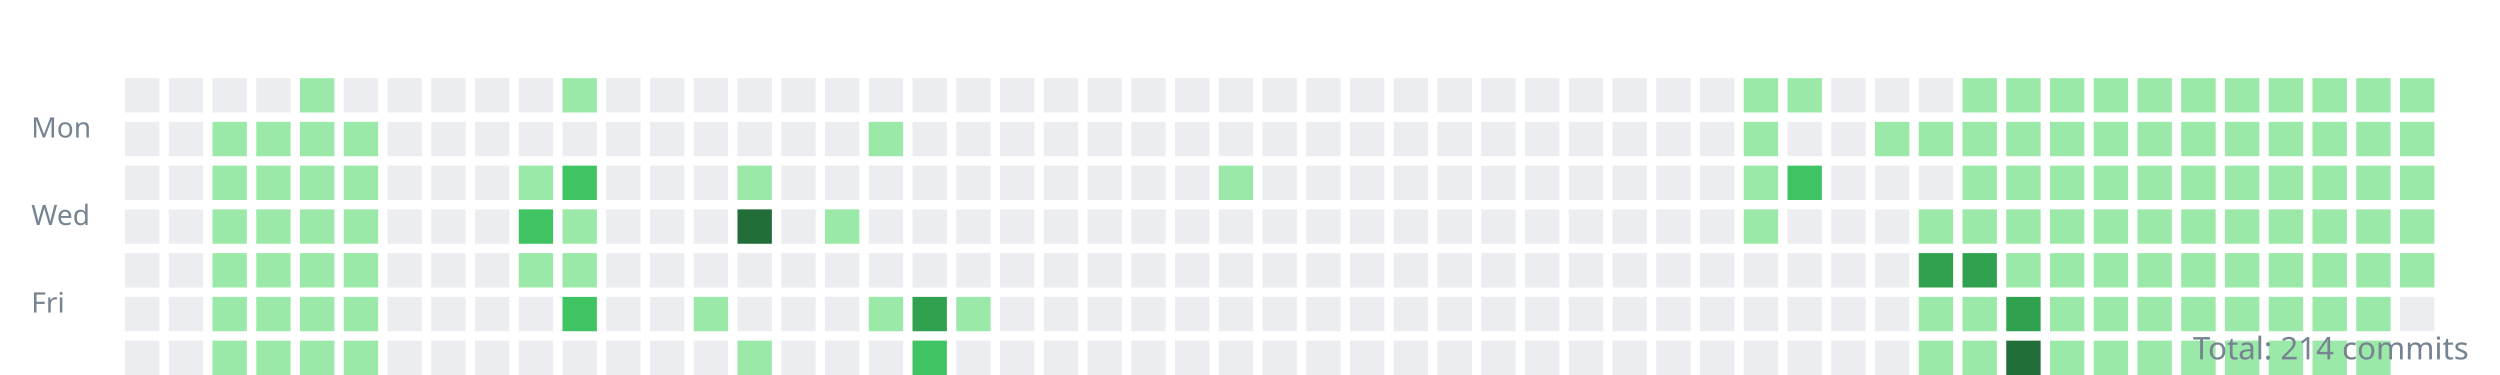
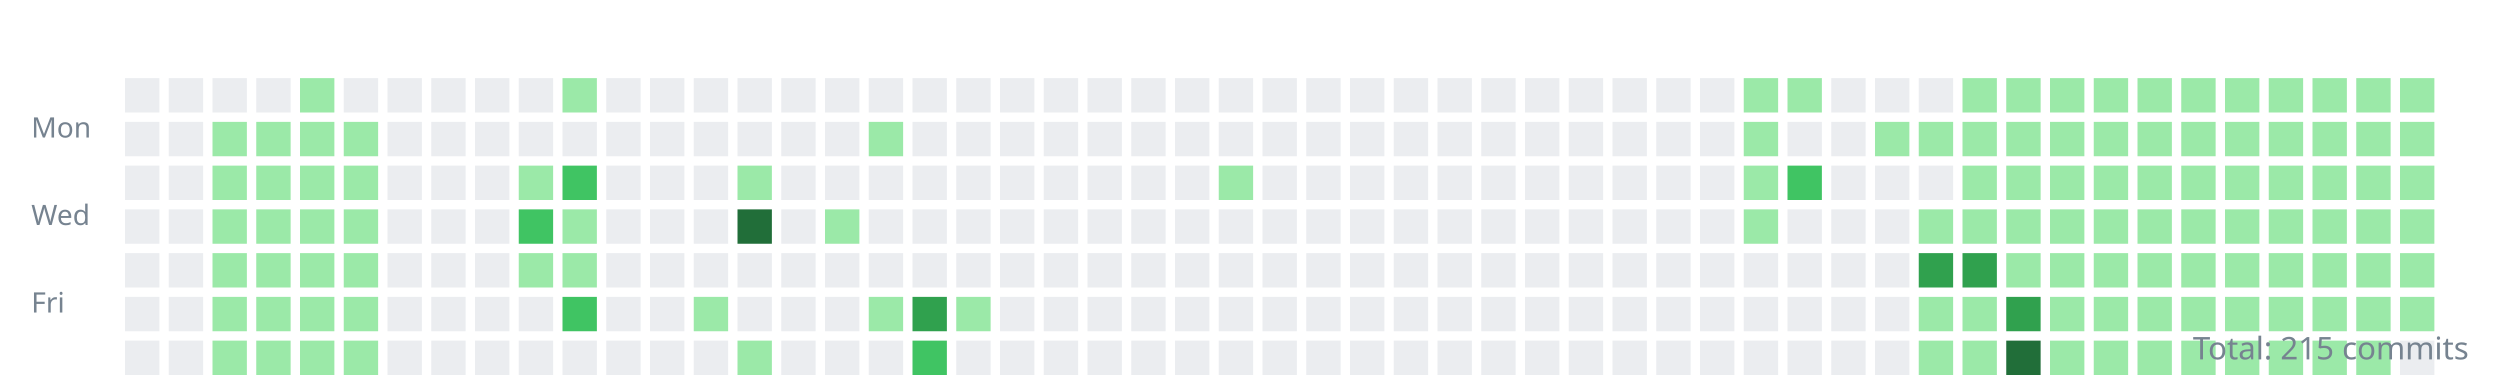
<svg xmlns="http://www.w3.org/2000/svg" width="800" height="120">
  <style>.day{outline:1px solid rgba(27,31,35,0.06);}text{font:9px sans-serif;fill:#768390;}</style>
  <g transform="translate(10,10)">
    <text y="34">Mon</text>
    <text y="62">Wed</text>
    <text y="90">Fri</text>
    <rect class="day" width="11" height="11" x="30" y="15" fill="#ebedf0" />
    <rect class="day" width="11" height="11" x="30" y="29" fill="#ebedf0" />
    <rect class="day" width="11" height="11" x="30" y="43" fill="#ebedf0" />
    <rect class="day" width="11" height="11" x="30" y="57" fill="#ebedf0" />
    <rect class="day" width="11" height="11" x="30" y="71" fill="#ebedf0" />
    <rect class="day" width="11" height="11" x="30" y="85" fill="#ebedf0" />
    <rect class="day" width="11" height="11" x="30" y="99" fill="#ebedf0" />
    <rect class="day" width="11" height="11" x="44" y="15" fill="#ebedf0" />
    <rect class="day" width="11" height="11" x="44" y="29" fill="#ebedf0" />
    <rect class="day" width="11" height="11" x="44" y="43" fill="#ebedf0" />
    <rect class="day" width="11" height="11" x="44" y="57" fill="#ebedf0" />
    <rect class="day" width="11" height="11" x="44" y="71" fill="#ebedf0" />
    <rect class="day" width="11" height="11" x="44" y="85" fill="#ebedf0" />
    <rect class="day" width="11" height="11" x="44" y="99" fill="#ebedf0" />
    <rect class="day" width="11" height="11" x="58" y="15" fill="#ebedf0" />
    <rect class="day" width="11" height="11" x="58" y="29" fill="#9be9a8" />
    <rect class="day" width="11" height="11" x="58" y="43" fill="#9be9a8" />
    <rect class="day" width="11" height="11" x="58" y="57" fill="#9be9a8" />
    <rect class="day" width="11" height="11" x="58" y="71" fill="#9be9a8" />
    <rect class="day" width="11" height="11" x="58" y="85" fill="#9be9a8" />
    <rect class="day" width="11" height="11" x="58" y="99" fill="#9be9a8" />
    <rect class="day" width="11" height="11" x="72" y="15" fill="#ebedf0" />
    <rect class="day" width="11" height="11" x="72" y="29" fill="#9be9a8" />
    <rect class="day" width="11" height="11" x="72" y="43" fill="#9be9a8" />
    <rect class="day" width="11" height="11" x="72" y="57" fill="#9be9a8" />
    <rect class="day" width="11" height="11" x="72" y="71" fill="#9be9a8" />
    <rect class="day" width="11" height="11" x="72" y="85" fill="#9be9a8" />
    <rect class="day" width="11" height="11" x="72" y="99" fill="#9be9a8" />
    <rect class="day" width="11" height="11" x="86" y="15" fill="#9be9a8" />
    <rect class="day" width="11" height="11" x="86" y="29" fill="#9be9a8" />
    <rect class="day" width="11" height="11" x="86" y="43" fill="#9be9a8" />
    <rect class="day" width="11" height="11" x="86" y="57" fill="#9be9a8" />
    <rect class="day" width="11" height="11" x="86" y="71" fill="#9be9a8" />
    <rect class="day" width="11" height="11" x="86" y="85" fill="#9be9a8" />
    <rect class="day" width="11" height="11" x="86" y="99" fill="#9be9a8" />
    <rect class="day" width="11" height="11" x="100" y="15" fill="#ebedf0" />
    <rect class="day" width="11" height="11" x="100" y="29" fill="#9be9a8" />
    <rect class="day" width="11" height="11" x="100" y="43" fill="#9be9a8" />
    <rect class="day" width="11" height="11" x="100" y="57" fill="#9be9a8" />
    <rect class="day" width="11" height="11" x="100" y="71" fill="#9be9a8" />
    <rect class="day" width="11" height="11" x="100" y="85" fill="#9be9a8" />
    <rect class="day" width="11" height="11" x="100" y="99" fill="#9be9a8" />
    <rect class="day" width="11" height="11" x="114" y="15" fill="#ebedf0" />
    <rect class="day" width="11" height="11" x="114" y="29" fill="#ebedf0" />
    <rect class="day" width="11" height="11" x="114" y="43" fill="#ebedf0" />
    <rect class="day" width="11" height="11" x="114" y="57" fill="#ebedf0" />
    <rect class="day" width="11" height="11" x="114" y="71" fill="#ebedf0" />
    <rect class="day" width="11" height="11" x="114" y="85" fill="#ebedf0" />
    <rect class="day" width="11" height="11" x="114" y="99" fill="#ebedf0" />
    <rect class="day" width="11" height="11" x="128" y="15" fill="#ebedf0" />
    <rect class="day" width="11" height="11" x="128" y="29" fill="#ebedf0" />
    <rect class="day" width="11" height="11" x="128" y="43" fill="#ebedf0" />
    <rect class="day" width="11" height="11" x="128" y="57" fill="#ebedf0" />
    <rect class="day" width="11" height="11" x="128" y="71" fill="#ebedf0" />
    <rect class="day" width="11" height="11" x="128" y="85" fill="#ebedf0" />
    <rect class="day" width="11" height="11" x="128" y="99" fill="#ebedf0" />
    <rect class="day" width="11" height="11" x="142" y="15" fill="#ebedf0" />
    <rect class="day" width="11" height="11" x="142" y="29" fill="#ebedf0" />
    <rect class="day" width="11" height="11" x="142" y="43" fill="#ebedf0" />
    <rect class="day" width="11" height="11" x="142" y="57" fill="#ebedf0" />
    <rect class="day" width="11" height="11" x="142" y="71" fill="#ebedf0" />
    <rect class="day" width="11" height="11" x="142" y="85" fill="#ebedf0" />
    <rect class="day" width="11" height="11" x="142" y="99" fill="#ebedf0" />
    <rect class="day" width="11" height="11" x="156" y="15" fill="#ebedf0" />
    <rect class="day" width="11" height="11" x="156" y="29" fill="#ebedf0" />
    <rect class="day" width="11" height="11" x="156" y="43" fill="#9be9a8" />
    <rect class="day" width="11" height="11" x="156" y="57" fill="#40c463" />
    <rect class="day" width="11" height="11" x="156" y="71" fill="#9be9a8" />
    <rect class="day" width="11" height="11" x="156" y="85" fill="#ebedf0" />
    <rect class="day" width="11" height="11" x="156" y="99" fill="#ebedf0" />
    <rect class="day" width="11" height="11" x="170" y="15" fill="#9be9a8" />
    <rect class="day" width="11" height="11" x="170" y="29" fill="#ebedf0" />
    <rect class="day" width="11" height="11" x="170" y="43" fill="#40c463" />
    <rect class="day" width="11" height="11" x="170" y="57" fill="#9be9a8" />
    <rect class="day" width="11" height="11" x="170" y="71" fill="#9be9a8" />
    <rect class="day" width="11" height="11" x="170" y="85" fill="#40c463" />
    <rect class="day" width="11" height="11" x="170" y="99" fill="#ebedf0" />
    <rect class="day" width="11" height="11" x="184" y="15" fill="#ebedf0" />
    <rect class="day" width="11" height="11" x="184" y="29" fill="#ebedf0" />
    <rect class="day" width="11" height="11" x="184" y="43" fill="#ebedf0" />
    <rect class="day" width="11" height="11" x="184" y="57" fill="#ebedf0" />
    <rect class="day" width="11" height="11" x="184" y="71" fill="#ebedf0" />
    <rect class="day" width="11" height="11" x="184" y="85" fill="#ebedf0" />
    <rect class="day" width="11" height="11" x="184" y="99" fill="#ebedf0" />
    <rect class="day" width="11" height="11" x="198" y="15" fill="#ebedf0" />
    <rect class="day" width="11" height="11" x="198" y="29" fill="#ebedf0" />
    <rect class="day" width="11" height="11" x="198" y="43" fill="#ebedf0" />
    <rect class="day" width="11" height="11" x="198" y="57" fill="#ebedf0" />
    <rect class="day" width="11" height="11" x="198" y="71" fill="#ebedf0" />
    <rect class="day" width="11" height="11" x="198" y="85" fill="#ebedf0" />
    <rect class="day" width="11" height="11" x="198" y="99" fill="#ebedf0" />
    <rect class="day" width="11" height="11" x="212" y="15" fill="#ebedf0" />
    <rect class="day" width="11" height="11" x="212" y="29" fill="#ebedf0" />
    <rect class="day" width="11" height="11" x="212" y="43" fill="#ebedf0" />
    <rect class="day" width="11" height="11" x="212" y="57" fill="#ebedf0" />
    <rect class="day" width="11" height="11" x="212" y="71" fill="#ebedf0" />
    <rect class="day" width="11" height="11" x="212" y="85" fill="#9be9a8" />
    <rect class="day" width="11" height="11" x="212" y="99" fill="#ebedf0" />
    <rect class="day" width="11" height="11" x="226" y="15" fill="#ebedf0" />
    <rect class="day" width="11" height="11" x="226" y="29" fill="#ebedf0" />
    <rect class="day" width="11" height="11" x="226" y="43" fill="#9be9a8" />
    <rect class="day" width="11" height="11" x="226" y="57" fill="#216e39" />
    <rect class="day" width="11" height="11" x="226" y="71" fill="#ebedf0" />
    <rect class="day" width="11" height="11" x="226" y="85" fill="#ebedf0" />
    <rect class="day" width="11" height="11" x="226" y="99" fill="#9be9a8" />
    <rect class="day" width="11" height="11" x="240" y="15" fill="#ebedf0" />
    <rect class="day" width="11" height="11" x="240" y="29" fill="#ebedf0" />
    <rect class="day" width="11" height="11" x="240" y="43" fill="#ebedf0" />
    <rect class="day" width="11" height="11" x="240" y="57" fill="#ebedf0" />
    <rect class="day" width="11" height="11" x="240" y="71" fill="#ebedf0" />
    <rect class="day" width="11" height="11" x="240" y="85" fill="#ebedf0" />
    <rect class="day" width="11" height="11" x="240" y="99" fill="#ebedf0" />
    <rect class="day" width="11" height="11" x="254" y="15" fill="#ebedf0" />
    <rect class="day" width="11" height="11" x="254" y="29" fill="#ebedf0" />
    <rect class="day" width="11" height="11" x="254" y="43" fill="#ebedf0" />
    <rect class="day" width="11" height="11" x="254" y="57" fill="#9be9a8" />
    <rect class="day" width="11" height="11" x="254" y="71" fill="#ebedf0" />
    <rect class="day" width="11" height="11" x="254" y="85" fill="#ebedf0" />
    <rect class="day" width="11" height="11" x="254" y="99" fill="#ebedf0" />
    <rect class="day" width="11" height="11" x="268" y="15" fill="#ebedf0" />
    <rect class="day" width="11" height="11" x="268" y="29" fill="#9be9a8" />
    <rect class="day" width="11" height="11" x="268" y="43" fill="#ebedf0" />
    <rect class="day" width="11" height="11" x="268" y="57" fill="#ebedf0" />
    <rect class="day" width="11" height="11" x="268" y="71" fill="#ebedf0" />
    <rect class="day" width="11" height="11" x="268" y="85" fill="#9be9a8" />
    <rect class="day" width="11" height="11" x="268" y="99" fill="#ebedf0" />
    <rect class="day" width="11" height="11" x="282" y="15" fill="#ebedf0" />
    <rect class="day" width="11" height="11" x="282" y="29" fill="#ebedf0" />
    <rect class="day" width="11" height="11" x="282" y="43" fill="#ebedf0" />
    <rect class="day" width="11" height="11" x="282" y="57" fill="#ebedf0" />
    <rect class="day" width="11" height="11" x="282" y="71" fill="#ebedf0" />
    <rect class="day" width="11" height="11" x="282" y="85" fill="#30a14e" />
    <rect class="day" width="11" height="11" x="282" y="99" fill="#40c463" />
    <rect class="day" width="11" height="11" x="296" y="15" fill="#ebedf0" />
    <rect class="day" width="11" height="11" x="296" y="29" fill="#ebedf0" />
    <rect class="day" width="11" height="11" x="296" y="43" fill="#ebedf0" />
    <rect class="day" width="11" height="11" x="296" y="57" fill="#ebedf0" />
    <rect class="day" width="11" height="11" x="296" y="71" fill="#ebedf0" />
    <rect class="day" width="11" height="11" x="296" y="85" fill="#9be9a8" />
    <rect class="day" width="11" height="11" x="296" y="99" fill="#ebedf0" />
    <rect class="day" width="11" height="11" x="310" y="15" fill="#ebedf0" />
    <rect class="day" width="11" height="11" x="310" y="29" fill="#ebedf0" />
    <rect class="day" width="11" height="11" x="310" y="43" fill="#ebedf0" />
    <rect class="day" width="11" height="11" x="310" y="57" fill="#ebedf0" />
    <rect class="day" width="11" height="11" x="310" y="71" fill="#ebedf0" />
    <rect class="day" width="11" height="11" x="310" y="85" fill="#ebedf0" />
    <rect class="day" width="11" height="11" x="310" y="99" fill="#ebedf0" />
    <rect class="day" width="11" height="11" x="324" y="15" fill="#ebedf0" />
    <rect class="day" width="11" height="11" x="324" y="29" fill="#ebedf0" />
    <rect class="day" width="11" height="11" x="324" y="43" fill="#ebedf0" />
    <rect class="day" width="11" height="11" x="324" y="57" fill="#ebedf0" />
    <rect class="day" width="11" height="11" x="324" y="71" fill="#ebedf0" />
    <rect class="day" width="11" height="11" x="324" y="85" fill="#ebedf0" />
    <rect class="day" width="11" height="11" x="324" y="99" fill="#ebedf0" />
    <rect class="day" width="11" height="11" x="338" y="15" fill="#ebedf0" />
    <rect class="day" width="11" height="11" x="338" y="29" fill="#ebedf0" />
    <rect class="day" width="11" height="11" x="338" y="43" fill="#ebedf0" />
    <rect class="day" width="11" height="11" x="338" y="57" fill="#ebedf0" />
    <rect class="day" width="11" height="11" x="338" y="71" fill="#ebedf0" />
    <rect class="day" width="11" height="11" x="338" y="85" fill="#ebedf0" />
    <rect class="day" width="11" height="11" x="338" y="99" fill="#ebedf0" />
    <rect class="day" width="11" height="11" x="352" y="15" fill="#ebedf0" />
    <rect class="day" width="11" height="11" x="352" y="29" fill="#ebedf0" />
    <rect class="day" width="11" height="11" x="352" y="43" fill="#ebedf0" />
    <rect class="day" width="11" height="11" x="352" y="57" fill="#ebedf0" />
    <rect class="day" width="11" height="11" x="352" y="71" fill="#ebedf0" />
    <rect class="day" width="11" height="11" x="352" y="85" fill="#ebedf0" />
    <rect class="day" width="11" height="11" x="352" y="99" fill="#ebedf0" />
    <rect class="day" width="11" height="11" x="366" y="15" fill="#ebedf0" />
    <rect class="day" width="11" height="11" x="366" y="29" fill="#ebedf0" />
    <rect class="day" width="11" height="11" x="366" y="43" fill="#ebedf0" />
    <rect class="day" width="11" height="11" x="366" y="57" fill="#ebedf0" />
    <rect class="day" width="11" height="11" x="366" y="71" fill="#ebedf0" />
    <rect class="day" width="11" height="11" x="366" y="85" fill="#ebedf0" />
    <rect class="day" width="11" height="11" x="366" y="99" fill="#ebedf0" />
    <rect class="day" width="11" height="11" x="380" y="15" fill="#ebedf0" />
    <rect class="day" width="11" height="11" x="380" y="29" fill="#ebedf0" />
    <rect class="day" width="11" height="11" x="380" y="43" fill="#9be9a8" />
    <rect class="day" width="11" height="11" x="380" y="57" fill="#ebedf0" />
    <rect class="day" width="11" height="11" x="380" y="71" fill="#ebedf0" />
    <rect class="day" width="11" height="11" x="380" y="85" fill="#ebedf0" />
    <rect class="day" width="11" height="11" x="380" y="99" fill="#ebedf0" />
    <rect class="day" width="11" height="11" x="394" y="15" fill="#ebedf0" />
    <rect class="day" width="11" height="11" x="394" y="29" fill="#ebedf0" />
    <rect class="day" width="11" height="11" x="394" y="43" fill="#ebedf0" />
    <rect class="day" width="11" height="11" x="394" y="57" fill="#ebedf0" />
    <rect class="day" width="11" height="11" x="394" y="71" fill="#ebedf0" />
    <rect class="day" width="11" height="11" x="394" y="85" fill="#ebedf0" />
    <rect class="day" width="11" height="11" x="394" y="99" fill="#ebedf0" />
    <rect class="day" width="11" height="11" x="408" y="15" fill="#ebedf0" />
    <rect class="day" width="11" height="11" x="408" y="29" fill="#ebedf0" />
    <rect class="day" width="11" height="11" x="408" y="43" fill="#ebedf0" />
    <rect class="day" width="11" height="11" x="408" y="57" fill="#ebedf0" />
    <rect class="day" width="11" height="11" x="408" y="71" fill="#ebedf0" />
    <rect class="day" width="11" height="11" x="408" y="85" fill="#ebedf0" />
    <rect class="day" width="11" height="11" x="408" y="99" fill="#ebedf0" />
    <rect class="day" width="11" height="11" x="422" y="15" fill="#ebedf0" />
    <rect class="day" width="11" height="11" x="422" y="29" fill="#ebedf0" />
    <rect class="day" width="11" height="11" x="422" y="43" fill="#ebedf0" />
    <rect class="day" width="11" height="11" x="422" y="57" fill="#ebedf0" />
    <rect class="day" width="11" height="11" x="422" y="71" fill="#ebedf0" />
    <rect class="day" width="11" height="11" x="422" y="85" fill="#ebedf0" />
    <rect class="day" width="11" height="11" x="422" y="99" fill="#ebedf0" />
    <rect class="day" width="11" height="11" x="436" y="15" fill="#ebedf0" />
    <rect class="day" width="11" height="11" x="436" y="29" fill="#ebedf0" />
    <rect class="day" width="11" height="11" x="436" y="43" fill="#ebedf0" />
    <rect class="day" width="11" height="11" x="436" y="57" fill="#ebedf0" />
    <rect class="day" width="11" height="11" x="436" y="71" fill="#ebedf0" />
    <rect class="day" width="11" height="11" x="436" y="85" fill="#ebedf0" />
    <rect class="day" width="11" height="11" x="436" y="99" fill="#ebedf0" />
    <rect class="day" width="11" height="11" x="450" y="15" fill="#ebedf0" />
    <rect class="day" width="11" height="11" x="450" y="29" fill="#ebedf0" />
    <rect class="day" width="11" height="11" x="450" y="43" fill="#ebedf0" />
    <rect class="day" width="11" height="11" x="450" y="57" fill="#ebedf0" />
    <rect class="day" width="11" height="11" x="450" y="71" fill="#ebedf0" />
    <rect class="day" width="11" height="11" x="450" y="85" fill="#ebedf0" />
    <rect class="day" width="11" height="11" x="450" y="99" fill="#ebedf0" />
    <rect class="day" width="11" height="11" x="464" y="15" fill="#ebedf0" />
    <rect class="day" width="11" height="11" x="464" y="29" fill="#ebedf0" />
    <rect class="day" width="11" height="11" x="464" y="43" fill="#ebedf0" />
    <rect class="day" width="11" height="11" x="464" y="57" fill="#ebedf0" />
    <rect class="day" width="11" height="11" x="464" y="71" fill="#ebedf0" />
    <rect class="day" width="11" height="11" x="464" y="85" fill="#ebedf0" />
    <rect class="day" width="11" height="11" x="464" y="99" fill="#ebedf0" />
    <rect class="day" width="11" height="11" x="478" y="15" fill="#ebedf0" />
    <rect class="day" width="11" height="11" x="478" y="29" fill="#ebedf0" />
    <rect class="day" width="11" height="11" x="478" y="43" fill="#ebedf0" />
    <rect class="day" width="11" height="11" x="478" y="57" fill="#ebedf0" />
    <rect class="day" width="11" height="11" x="478" y="71" fill="#ebedf0" />
    <rect class="day" width="11" height="11" x="478" y="85" fill="#ebedf0" />
    <rect class="day" width="11" height="11" x="478" y="99" fill="#ebedf0" />
    <rect class="day" width="11" height="11" x="492" y="15" fill="#ebedf0" />
    <rect class="day" width="11" height="11" x="492" y="29" fill="#ebedf0" />
    <rect class="day" width="11" height="11" x="492" y="43" fill="#ebedf0" />
    <rect class="day" width="11" height="11" x="492" y="57" fill="#ebedf0" />
    <rect class="day" width="11" height="11" x="492" y="71" fill="#ebedf0" />
    <rect class="day" width="11" height="11" x="492" y="85" fill="#ebedf0" />
    <rect class="day" width="11" height="11" x="492" y="99" fill="#ebedf0" />
    <rect class="day" width="11" height="11" x="506" y="15" fill="#ebedf0" />
    <rect class="day" width="11" height="11" x="506" y="29" fill="#ebedf0" />
    <rect class="day" width="11" height="11" x="506" y="43" fill="#ebedf0" />
    <rect class="day" width="11" height="11" x="506" y="57" fill="#ebedf0" />
    <rect class="day" width="11" height="11" x="506" y="71" fill="#ebedf0" />
    <rect class="day" width="11" height="11" x="506" y="85" fill="#ebedf0" />
    <rect class="day" width="11" height="11" x="506" y="99" fill="#ebedf0" />
    <rect class="day" width="11" height="11" x="520" y="15" fill="#ebedf0" />
    <rect class="day" width="11" height="11" x="520" y="29" fill="#ebedf0" />
    <rect class="day" width="11" height="11" x="520" y="43" fill="#ebedf0" />
    <rect class="day" width="11" height="11" x="520" y="57" fill="#ebedf0" />
    <rect class="day" width="11" height="11" x="520" y="71" fill="#ebedf0" />
    <rect class="day" width="11" height="11" x="520" y="85" fill="#ebedf0" />
    <rect class="day" width="11" height="11" x="520" y="99" fill="#ebedf0" />
    <rect class="day" width="11" height="11" x="534" y="15" fill="#ebedf0" />
    <rect class="day" width="11" height="11" x="534" y="29" fill="#ebedf0" />
    <rect class="day" width="11" height="11" x="534" y="43" fill="#ebedf0" />
    <rect class="day" width="11" height="11" x="534" y="57" fill="#ebedf0" />
    <rect class="day" width="11" height="11" x="534" y="71" fill="#ebedf0" />
    <rect class="day" width="11" height="11" x="534" y="85" fill="#ebedf0" />
    <rect class="day" width="11" height="11" x="534" y="99" fill="#ebedf0" />
    <rect class="day" width="11" height="11" x="548" y="15" fill="#9be9a8" />
    <rect class="day" width="11" height="11" x="548" y="29" fill="#9be9a8" />
    <rect class="day" width="11" height="11" x="548" y="43" fill="#9be9a8" />
    <rect class="day" width="11" height="11" x="548" y="57" fill="#9be9a8" />
    <rect class="day" width="11" height="11" x="548" y="71" fill="#ebedf0" />
    <rect class="day" width="11" height="11" x="548" y="85" fill="#ebedf0" />
    <rect class="day" width="11" height="11" x="548" y="99" fill="#ebedf0" />
    <rect class="day" width="11" height="11" x="562" y="15" fill="#9be9a8" />
    <rect class="day" width="11" height="11" x="562" y="29" fill="#ebedf0" />
    <rect class="day" width="11" height="11" x="562" y="43" fill="#40c463" />
    <rect class="day" width="11" height="11" x="562" y="57" fill="#ebedf0" />
    <rect class="day" width="11" height="11" x="562" y="71" fill="#ebedf0" />
    <rect class="day" width="11" height="11" x="562" y="85" fill="#ebedf0" />
    <rect class="day" width="11" height="11" x="562" y="99" fill="#ebedf0" />
    <rect class="day" width="11" height="11" x="576" y="15" fill="#ebedf0" />
    <rect class="day" width="11" height="11" x="576" y="29" fill="#ebedf0" />
    <rect class="day" width="11" height="11" x="576" y="43" fill="#ebedf0" />
    <rect class="day" width="11" height="11" x="576" y="57" fill="#ebedf0" />
    <rect class="day" width="11" height="11" x="576" y="71" fill="#ebedf0" />
    <rect class="day" width="11" height="11" x="576" y="85" fill="#ebedf0" />
    <rect class="day" width="11" height="11" x="576" y="99" fill="#ebedf0" />
    <rect class="day" width="11" height="11" x="590" y="15" fill="#ebedf0" />
    <rect class="day" width="11" height="11" x="590" y="29" fill="#9be9a8" />
    <rect class="day" width="11" height="11" x="590" y="43" fill="#ebedf0" />
    <rect class="day" width="11" height="11" x="590" y="57" fill="#ebedf0" />
    <rect class="day" width="11" height="11" x="590" y="71" fill="#ebedf0" />
    <rect class="day" width="11" height="11" x="590" y="85" fill="#ebedf0" />
    <rect class="day" width="11" height="11" x="590" y="99" fill="#ebedf0" />
    <rect class="day" width="11" height="11" x="604" y="15" fill="#ebedf0" />
    <rect class="day" width="11" height="11" x="604" y="29" fill="#9be9a8" />
    <rect class="day" width="11" height="11" x="604" y="43" fill="#ebedf0" />
    <rect class="day" width="11" height="11" x="604" y="57" fill="#9be9a8" />
    <rect class="day" width="11" height="11" x="604" y="71" fill="#30a14e" />
    <rect class="day" width="11" height="11" x="604" y="85" fill="#9be9a8" />
    <rect class="day" width="11" height="11" x="604" y="99" fill="#9be9a8" />
    <rect class="day" width="11" height="11" x="618" y="15" fill="#9be9a8" />
    <rect class="day" width="11" height="11" x="618" y="29" fill="#9be9a8" />
    <rect class="day" width="11" height="11" x="618" y="43" fill="#9be9a8" />
    <rect class="day" width="11" height="11" x="618" y="57" fill="#9be9a8" />
    <rect class="day" width="11" height="11" x="618" y="71" fill="#30a14e" />
    <rect class="day" width="11" height="11" x="618" y="85" fill="#9be9a8" />
    <rect class="day" width="11" height="11" x="618" y="99" fill="#9be9a8" />
    <rect class="day" width="11" height="11" x="632" y="15" fill="#9be9a8" />
    <rect class="day" width="11" height="11" x="632" y="29" fill="#9be9a8" />
    <rect class="day" width="11" height="11" x="632" y="43" fill="#9be9a8" />
    <rect class="day" width="11" height="11" x="632" y="57" fill="#9be9a8" />
    <rect class="day" width="11" height="11" x="632" y="71" fill="#9be9a8" />
    <rect class="day" width="11" height="11" x="632" y="85" fill="#30a14e" />
    <rect class="day" width="11" height="11" x="632" y="99" fill="#216e39" />
    <rect class="day" width="11" height="11" x="646" y="15" fill="#9be9a8" />
    <rect class="day" width="11" height="11" x="646" y="29" fill="#9be9a8" />
    <rect class="day" width="11" height="11" x="646" y="43" fill="#9be9a8" />
    <rect class="day" width="11" height="11" x="646" y="57" fill="#9be9a8" />
    <rect class="day" width="11" height="11" x="646" y="71" fill="#9be9a8" />
    <rect class="day" width="11" height="11" x="646" y="85" fill="#9be9a8" />
    <rect class="day" width="11" height="11" x="646" y="99" fill="#9be9a8" />
    <rect class="day" width="11" height="11" x="660" y="15" fill="#9be9a8" />
    <rect class="day" width="11" height="11" x="660" y="29" fill="#9be9a8" />
    <rect class="day" width="11" height="11" x="660" y="43" fill="#9be9a8" />
    <rect class="day" width="11" height="11" x="660" y="57" fill="#9be9a8" />
    <rect class="day" width="11" height="11" x="660" y="71" fill="#9be9a8" />
    <rect class="day" width="11" height="11" x="660" y="85" fill="#9be9a8" />
    <rect class="day" width="11" height="11" x="660" y="99" fill="#9be9a8" />
    <rect class="day" width="11" height="11" x="674" y="15" fill="#9be9a8" />
    <rect class="day" width="11" height="11" x="674" y="29" fill="#9be9a8" />
    <rect class="day" width="11" height="11" x="674" y="43" fill="#9be9a8" />
    <rect class="day" width="11" height="11" x="674" y="57" fill="#9be9a8" />
    <rect class="day" width="11" height="11" x="674" y="71" fill="#9be9a8" />
    <rect class="day" width="11" height="11" x="674" y="85" fill="#9be9a8" />
    <rect class="day" width="11" height="11" x="674" y="99" fill="#9be9a8" />
    <rect class="day" width="11" height="11" x="688" y="15" fill="#9be9a8" />
    <rect class="day" width="11" height="11" x="688" y="29" fill="#9be9a8" />
    <rect class="day" width="11" height="11" x="688" y="43" fill="#9be9a8" />
    <rect class="day" width="11" height="11" x="688" y="57" fill="#9be9a8" />
    <rect class="day" width="11" height="11" x="688" y="71" fill="#9be9a8" />
    <rect class="day" width="11" height="11" x="688" y="85" fill="#9be9a8" />
    <rect class="day" width="11" height="11" x="688" y="99" fill="#9be9a8" />
    <rect class="day" width="11" height="11" x="702" y="15" fill="#9be9a8" />
    <rect class="day" width="11" height="11" x="702" y="29" fill="#9be9a8" />
    <rect class="day" width="11" height="11" x="702" y="43" fill="#9be9a8" />
    <rect class="day" width="11" height="11" x="702" y="57" fill="#9be9a8" />
    <rect class="day" width="11" height="11" x="702" y="71" fill="#9be9a8" />
    <rect class="day" width="11" height="11" x="702" y="85" fill="#9be9a8" />
    <rect class="day" width="11" height="11" x="702" y="99" fill="#9be9a8" />
    <rect class="day" width="11" height="11" x="716" y="15" fill="#9be9a8" />
    <rect class="day" width="11" height="11" x="716" y="29" fill="#9be9a8" />
    <rect class="day" width="11" height="11" x="716" y="43" fill="#9be9a8" />
    <rect class="day" width="11" height="11" x="716" y="57" fill="#9be9a8" />
    <rect class="day" width="11" height="11" x="716" y="71" fill="#9be9a8" />
    <rect class="day" width="11" height="11" x="716" y="85" fill="#9be9a8" />
    <rect class="day" width="11" height="11" x="716" y="99" fill="#9be9a8" />
    <rect class="day" width="11" height="11" x="730" y="15" fill="#9be9a8" />
    <rect class="day" width="11" height="11" x="730" y="29" fill="#9be9a8" />
    <rect class="day" width="11" height="11" x="730" y="43" fill="#9be9a8" />
    <rect class="day" width="11" height="11" x="730" y="57" fill="#9be9a8" />
    <rect class="day" width="11" height="11" x="730" y="71" fill="#9be9a8" />
    <rect class="day" width="11" height="11" x="730" y="85" fill="#9be9a8" />
    <rect class="day" width="11" height="11" x="730" y="99" fill="#9be9a8" />
    <rect class="day" width="11" height="11" x="744" y="15" fill="#9be9a8" />
    <rect class="day" width="11" height="11" x="744" y="29" fill="#9be9a8" />
    <rect class="day" width="11" height="11" x="744" y="43" fill="#9be9a8" />
    <rect class="day" width="11" height="11" x="744" y="57" fill="#9be9a8" />
    <rect class="day" width="11" height="11" x="744" y="71" fill="#9be9a8" />
    <rect class="day" width="11" height="11" x="744" y="85" fill="#9be9a8" />
    <rect class="day" width="11" height="11" x="744" y="99" fill="#9be9a8" />
    <rect class="day" width="11" height="11" x="758" y="15" fill="#9be9a8" />
    <rect class="day" width="11" height="11" x="758" y="29" fill="#9be9a8" />
    <rect class="day" width="11" height="11" x="758" y="43" fill="#9be9a8" />
    <rect class="day" width="11" height="11" x="758" y="57" fill="#9be9a8" />
    <rect class="day" width="11" height="11" x="758" y="71" fill="#9be9a8" />
-     <rect class="day" width="11" height="11" x="758" y="85" fill="#ebedf0" />
+     <rect class="day" width="11" height="11" x="758" y="85" fill="#9be9a8" />
+     <rect class="day" width="11" height="11" x="758" y="99" fill="#ebedf0" />
  </g>
-   <text x="790" y="115" text-anchor="end" style="font-size:10px">Total: 214 commits</text>
+   <text x="790" y="115" text-anchor="end" style="font-size:10px">Total: 215 commits</text>
</svg>
